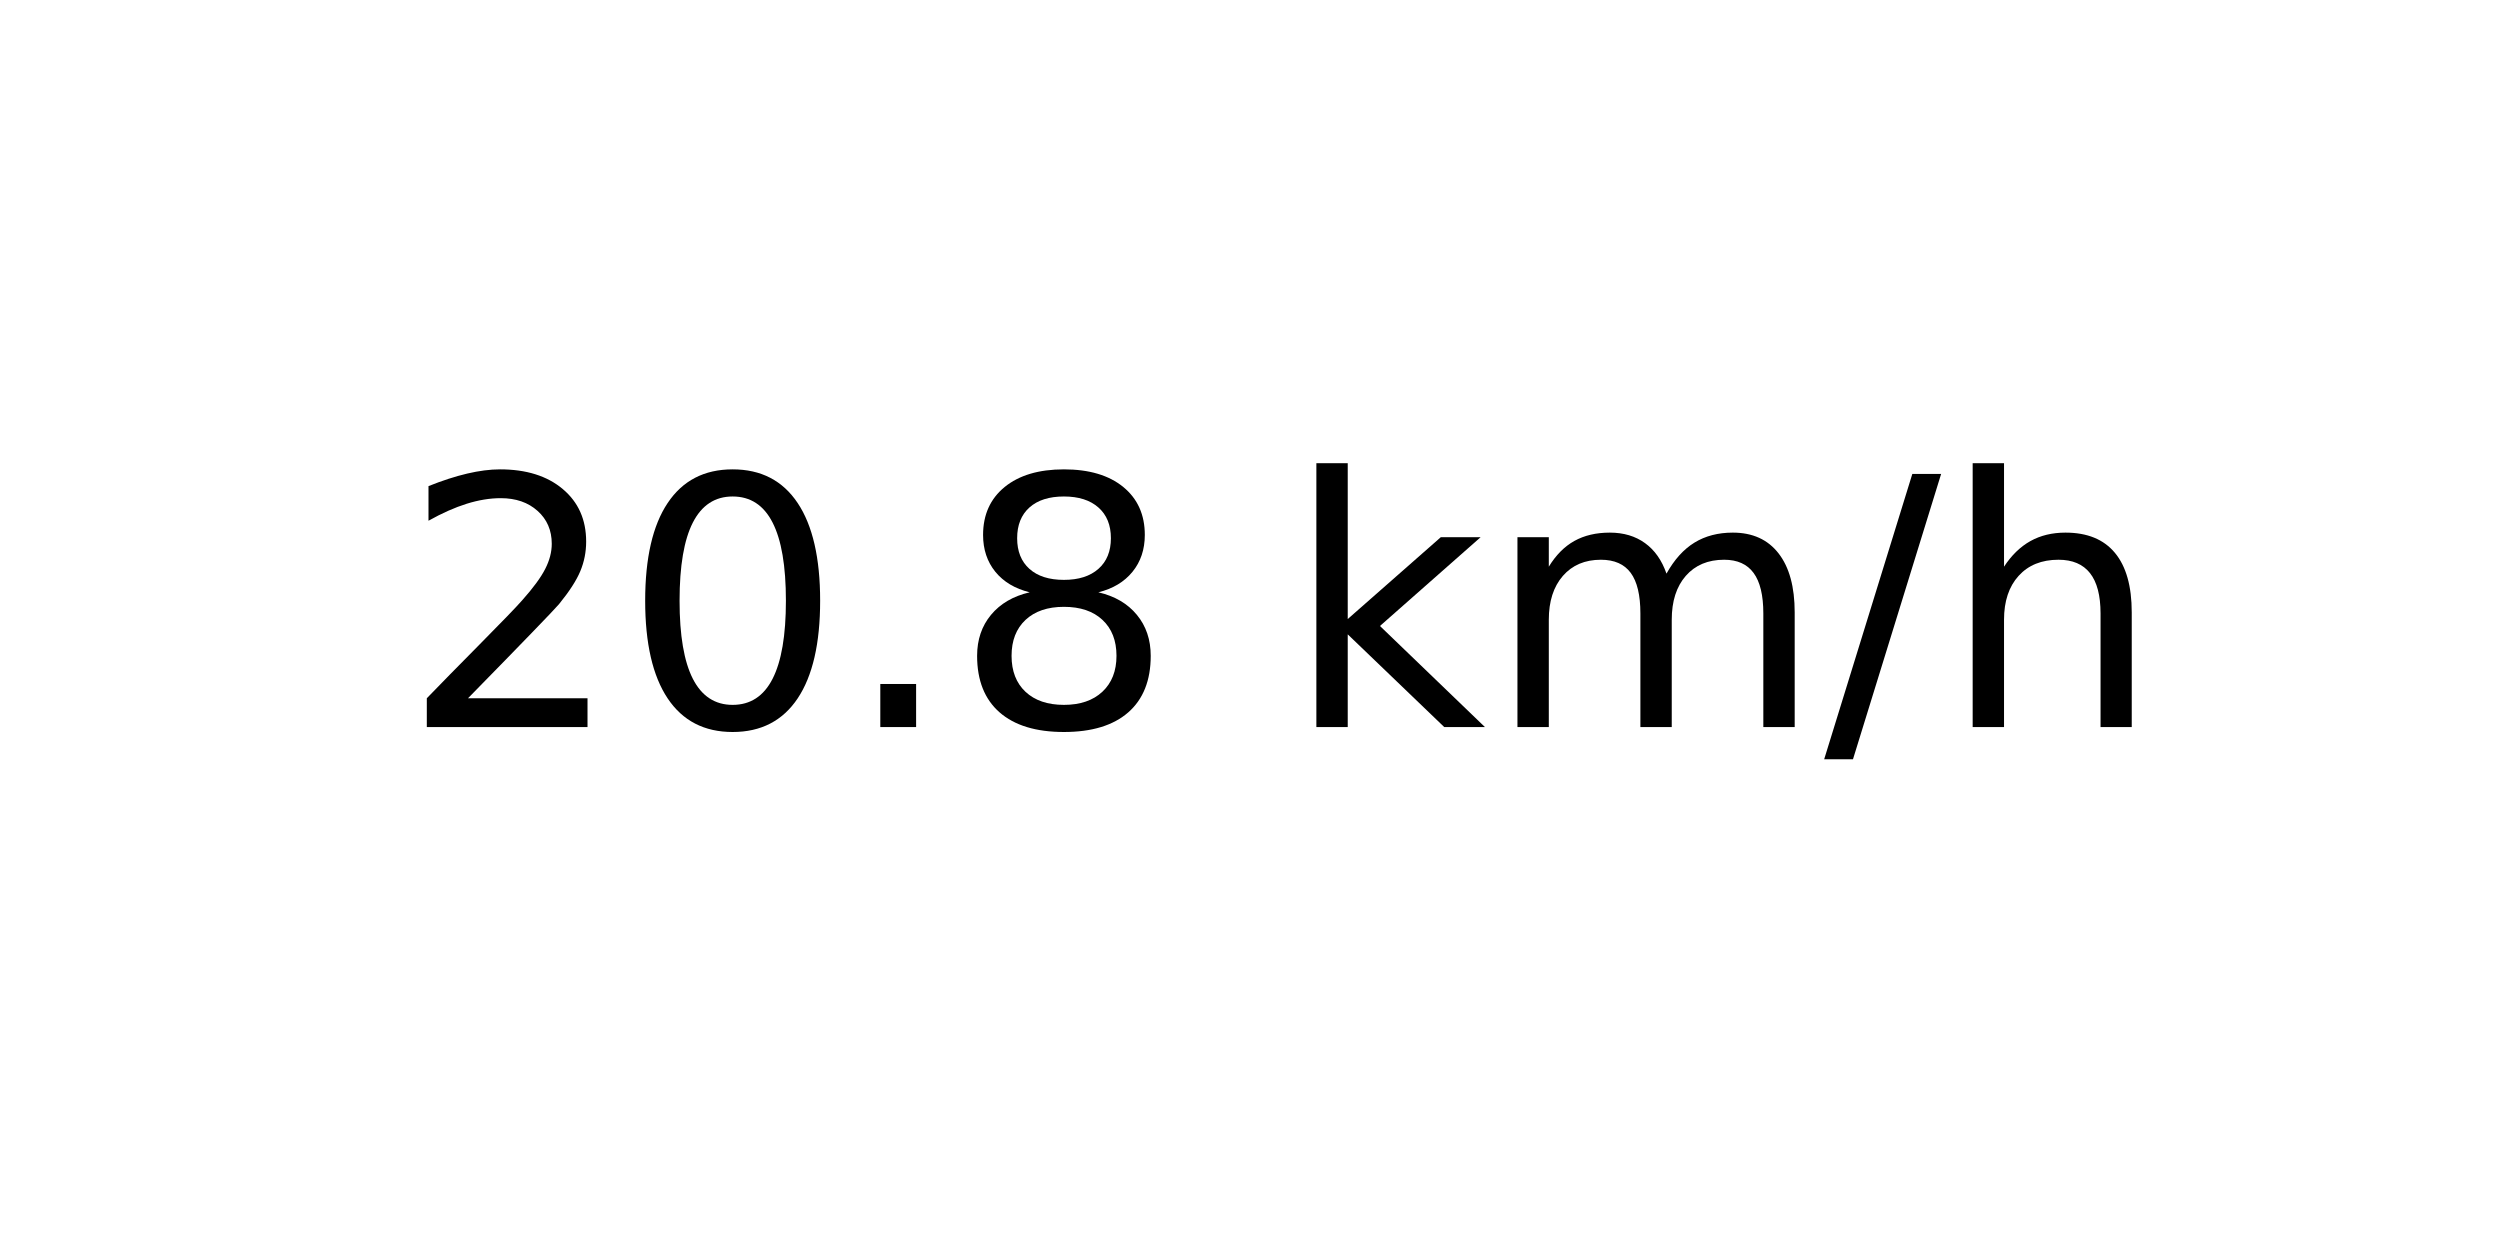
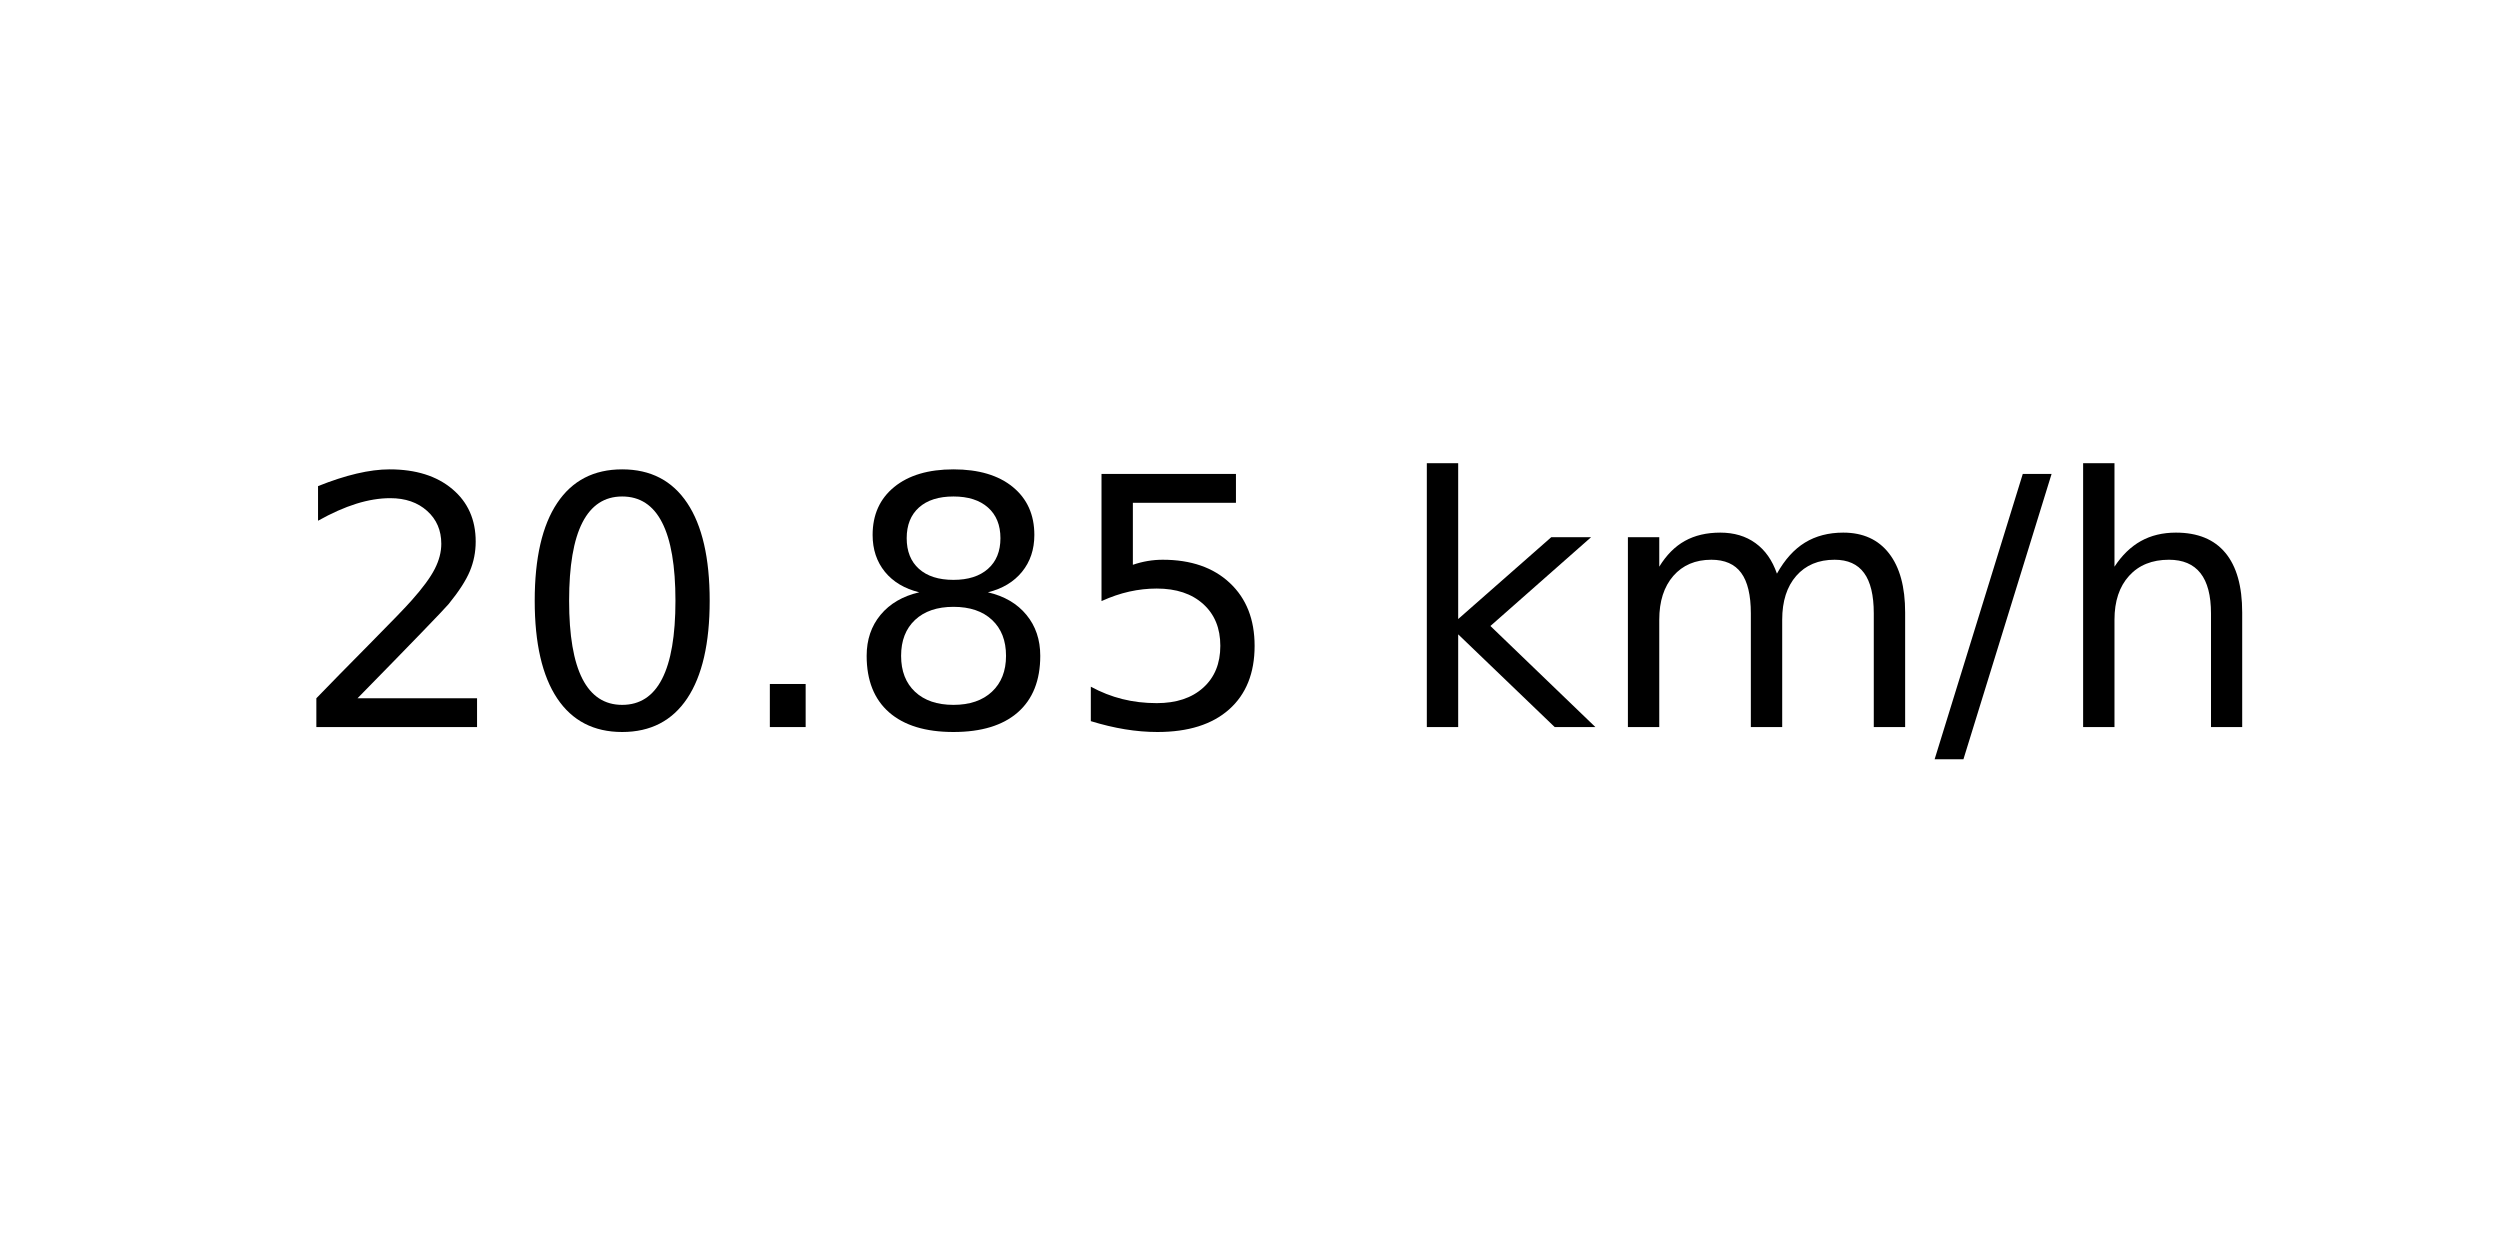
<svg xmlns="http://www.w3.org/2000/svg" xmlns:xlink="http://www.w3.org/1999/xlink" width="72pt" height="36pt" viewBox="0 0 72 36" version="1.1">
  <defs>
    <style type="text/css">*{stroke-linejoin: round; stroke-linecap: butt}</style>
  </defs>
  <g id="figure_1">
    <g id="axes_1">
      <g id="text_1">
-         <g transform="translate(11.55937 20.93937) scale(0.1 -0.1)">
+         <g transform="translate(8.378125 20.93937) scale(0.1 -0.1)">
          <defs>
            <path id="DejaVuSans-32" d="M 1228 531  L 3431 531  L 3431 0  L 469 0  L 469 531  Q 828 903 1448 1529  Q 2069 2156 2228 2338  Q 2531 2678 2651 2914  Q 2772 3150 2772 3378  Q 2772 3750 2511 3984  Q 2250 4219 1831 4219  Q 1534 4219 1204 4116  Q 875 4013 500 3803  L 500 4441  Q 881 4594 1212 4672  Q 1544 4750 1819 4750  Q 2544 4750 2975 4387  Q 3406 4025 3406 3419  Q 3406 3131 3298 2873  Q 3191 2616 2906 2266  Q 2828 2175 2409 1742  Q 1991 1309 1228 531  z " transform="scale(0.015625)" />
            <path id="DejaVuSans-30" d="M 2034 4250  Q 1547 4250 1301 3770  Q 1056 3291 1056 2328  Q 1056 1369 1301 889  Q 1547 409 2034 409  Q 2525 409 2770 889  Q 3016 1369 3016 2328  Q 3016 3291 2770 3770  Q 2525 4250 2034 4250  z M 2034 4750  Q 2819 4750 3233 4129  Q 3647 3509 3647 2328  Q 3647 1150 3233 529  Q 2819 -91 2034 -91  Q 1250 -91 836 529  Q 422 1150 422 2328  Q 422 3509 836 4129  Q 1250 4750 2034 4750  z " transform="scale(0.015625)" />
            <path id="DejaVuSans-2e" d="M 684 794  L 1344 794  L 1344 0  L 684 0  L 684 794  z " transform="scale(0.015625)" />
            <path id="DejaVuSans-38" d="M 2034 2216  Q 1584 2216 1326 1975  Q 1069 1734 1069 1313  Q 1069 891 1326 650  Q 1584 409 2034 409  Q 2484 409 2743 651  Q 3003 894 3003 1313  Q 3003 1734 2745 1975  Q 2488 2216 2034 2216  z M 1403 2484  Q 997 2584 770 2862  Q 544 3141 544 3541  Q 544 4100 942 4425  Q 1341 4750 2034 4750  Q 2731 4750 3128 4425  Q 3525 4100 3525 3541  Q 3525 3141 3298 2862  Q 3072 2584 2669 2484  Q 3125 2378 3379 2068  Q 3634 1759 3634 1313  Q 3634 634 3220 271  Q 2806 -91 2034 -91  Q 1263 -91 848 271  Q 434 634 434 1313  Q 434 1759 690 2068  Q 947 2378 1403 2484  z M 1172 3481  Q 1172 3119 1398 2916  Q 1625 2713 2034 2713  Q 2441 2713 2670 2916  Q 2900 3119 2900 3481  Q 2900 3844 2670 4047  Q 2441 4250 2034 4250  Q 1625 4250 1398 4047  Q 1172 3844 1172 3481  z " transform="scale(0.015625)" />
+             <path id="DejaVuSans-35" d="M 691 4666  L 3169 4666  L 3169 4134  L 1269 4134  L 1269 2991  Q 1406 3038 1543 3061  Q 1681 3084 1819 3084  Q 2600 3084 3056 2656  Q 3513 2228 3513 1497  Q 3513 744 3044 326  Q 2575 -91 1722 -91  Q 1428 -91 1123 -41  Q 819 9 494 109  L 494 744  Q 775 591 1075 516  Q 1375 441 1709 441  Q 2250 441 2565 725  Q 2881 1009 2881 1497  Q 2881 1984 2565 2268  Q 2250 2553 1709 2553  Q 1456 2553 1204 2497  Q 953 2441 691 2322  L 691 4666  z " transform="scale(0.015625)" />
            <path id="DejaVuSans-20" transform="scale(0.015625)" />
            <path id="DejaVuSans-6b" d="M 581 4863  L 1159 4863  L 1159 1991  L 2875 3500  L 3609 3500  L 1753 1863  L 3688 0  L 2938 0  L 1159 1709  L 1159 0  L 581 0  L 581 4863  z " transform="scale(0.015625)" />
            <path id="DejaVuSans-6d" d="M 3328 2828  Q 3544 3216 3844 3400  Q 4144 3584 4550 3584  Q 5097 3584 5394 3201  Q 5691 2819 5691 2113  L 5691 0  L 5113 0  L 5113 2094  Q 5113 2597 4934 2840  Q 4756 3084 4391 3084  Q 3944 3084 3684 2787  Q 3425 2491 3425 1978  L 3425 0  L 2847 0  L 2847 2094  Q 2847 2600 2669 2842  Q 2491 3084 2119 3084  Q 1678 3084 1418 2786  Q 1159 2488 1159 1978  L 1159 0  L 581 0  L 581 3500  L 1159 3500  L 1159 2956  Q 1356 3278 1631 3431  Q 1906 3584 2284 3584  Q 2666 3584 2933 3390  Q 3200 3197 3328 2828  z " transform="scale(0.015625)" />
            <path id="DejaVuSans-2f" d="M 1625 4666  L 2156 4666  L 531 -594  L 0 -594  L 1625 4666  z " transform="scale(0.015625)" />
            <path id="DejaVuSans-68" d="M 3513 2113  L 3513 0  L 2938 0  L 2938 2094  Q 2938 2591 2744 2837  Q 2550 3084 2163 3084  Q 1697 3084 1428 2787  Q 1159 2491 1159 1978  L 1159 0  L 581 0  L 581 4863  L 1159 4863  L 1159 2956  Q 1366 3272 1645 3428  Q 1925 3584 2291 3584  Q 2894 3584 3203 3211  Q 3513 2838 3513 2113  z " transform="scale(0.015625)" />
          </defs>
          <use xlink:href="#DejaVuSans-32" />
          <use xlink:href="#DejaVuSans-30" x="63.623" />
          <use xlink:href="#DejaVuSans-2e" x="127.246" />
          <use xlink:href="#DejaVuSans-38" x="159.033" />
-           <use xlink:href="#DejaVuSans-20" x="222.656" />
-           <use xlink:href="#DejaVuSans-6b" x="254.443" />
-           <use xlink:href="#DejaVuSans-6d" x="312.354" />
-           <use xlink:href="#DejaVuSans-2f" x="409.766" />
-           <use xlink:href="#DejaVuSans-68" x="443.457" />
+           <use xlink:href="#DejaVuSans-35" x="222.656" />
+           <use xlink:href="#DejaVuSans-20" x="286.279" />
+           <use xlink:href="#DejaVuSans-6b" x="318.066" />
+           <use xlink:href="#DejaVuSans-6d" x="375.977" />
+           <use xlink:href="#DejaVuSans-2f" x="473.389" />
+           <use xlink:href="#DejaVuSans-68" x="507.08" />
        </g>
      </g>
    </g>
  </g>
</svg>
